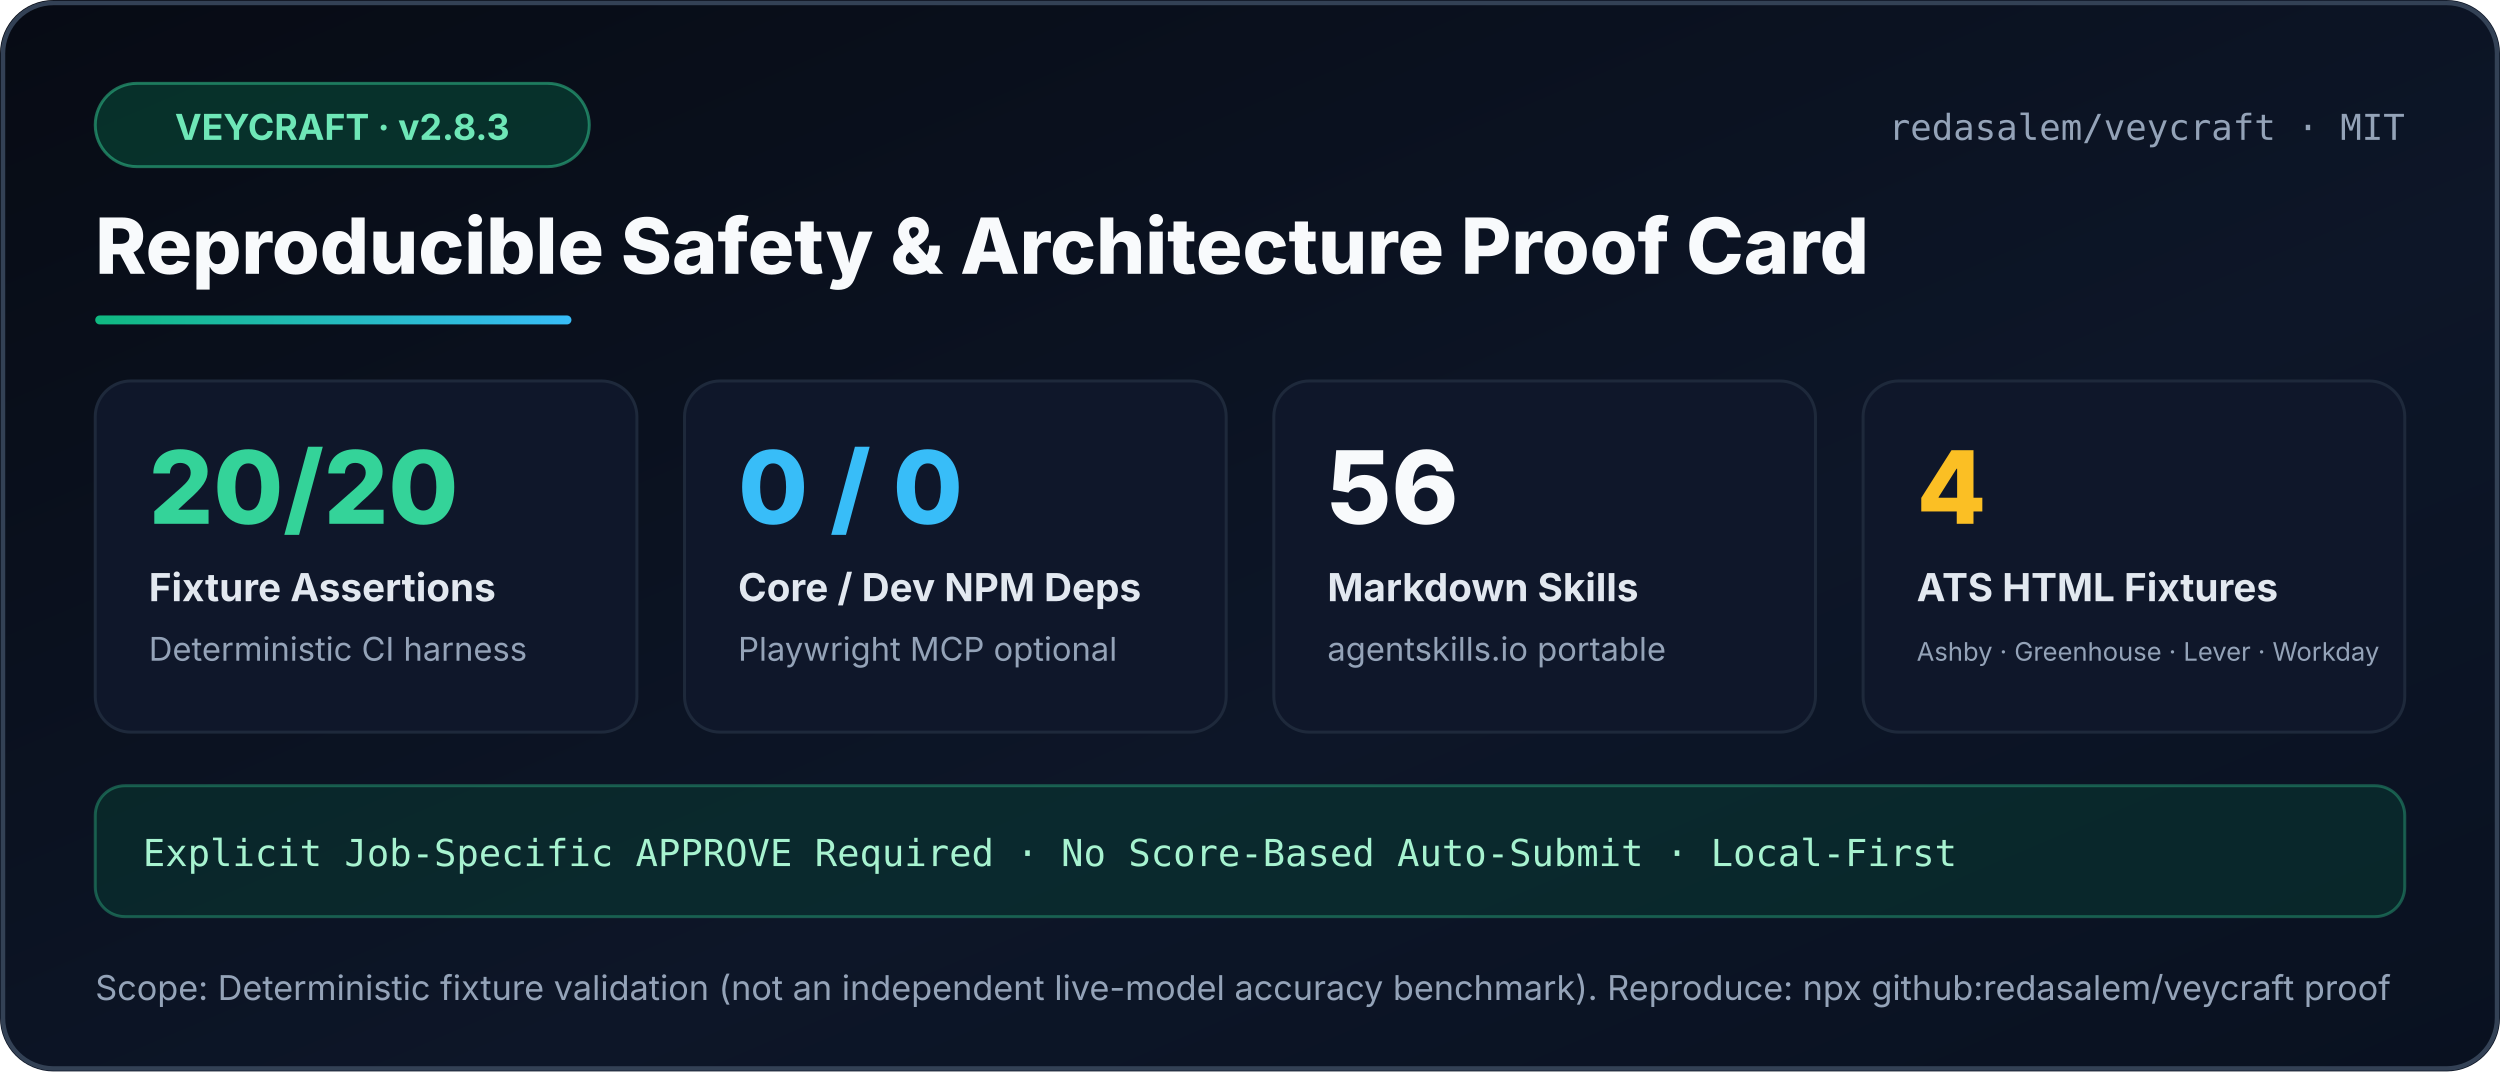
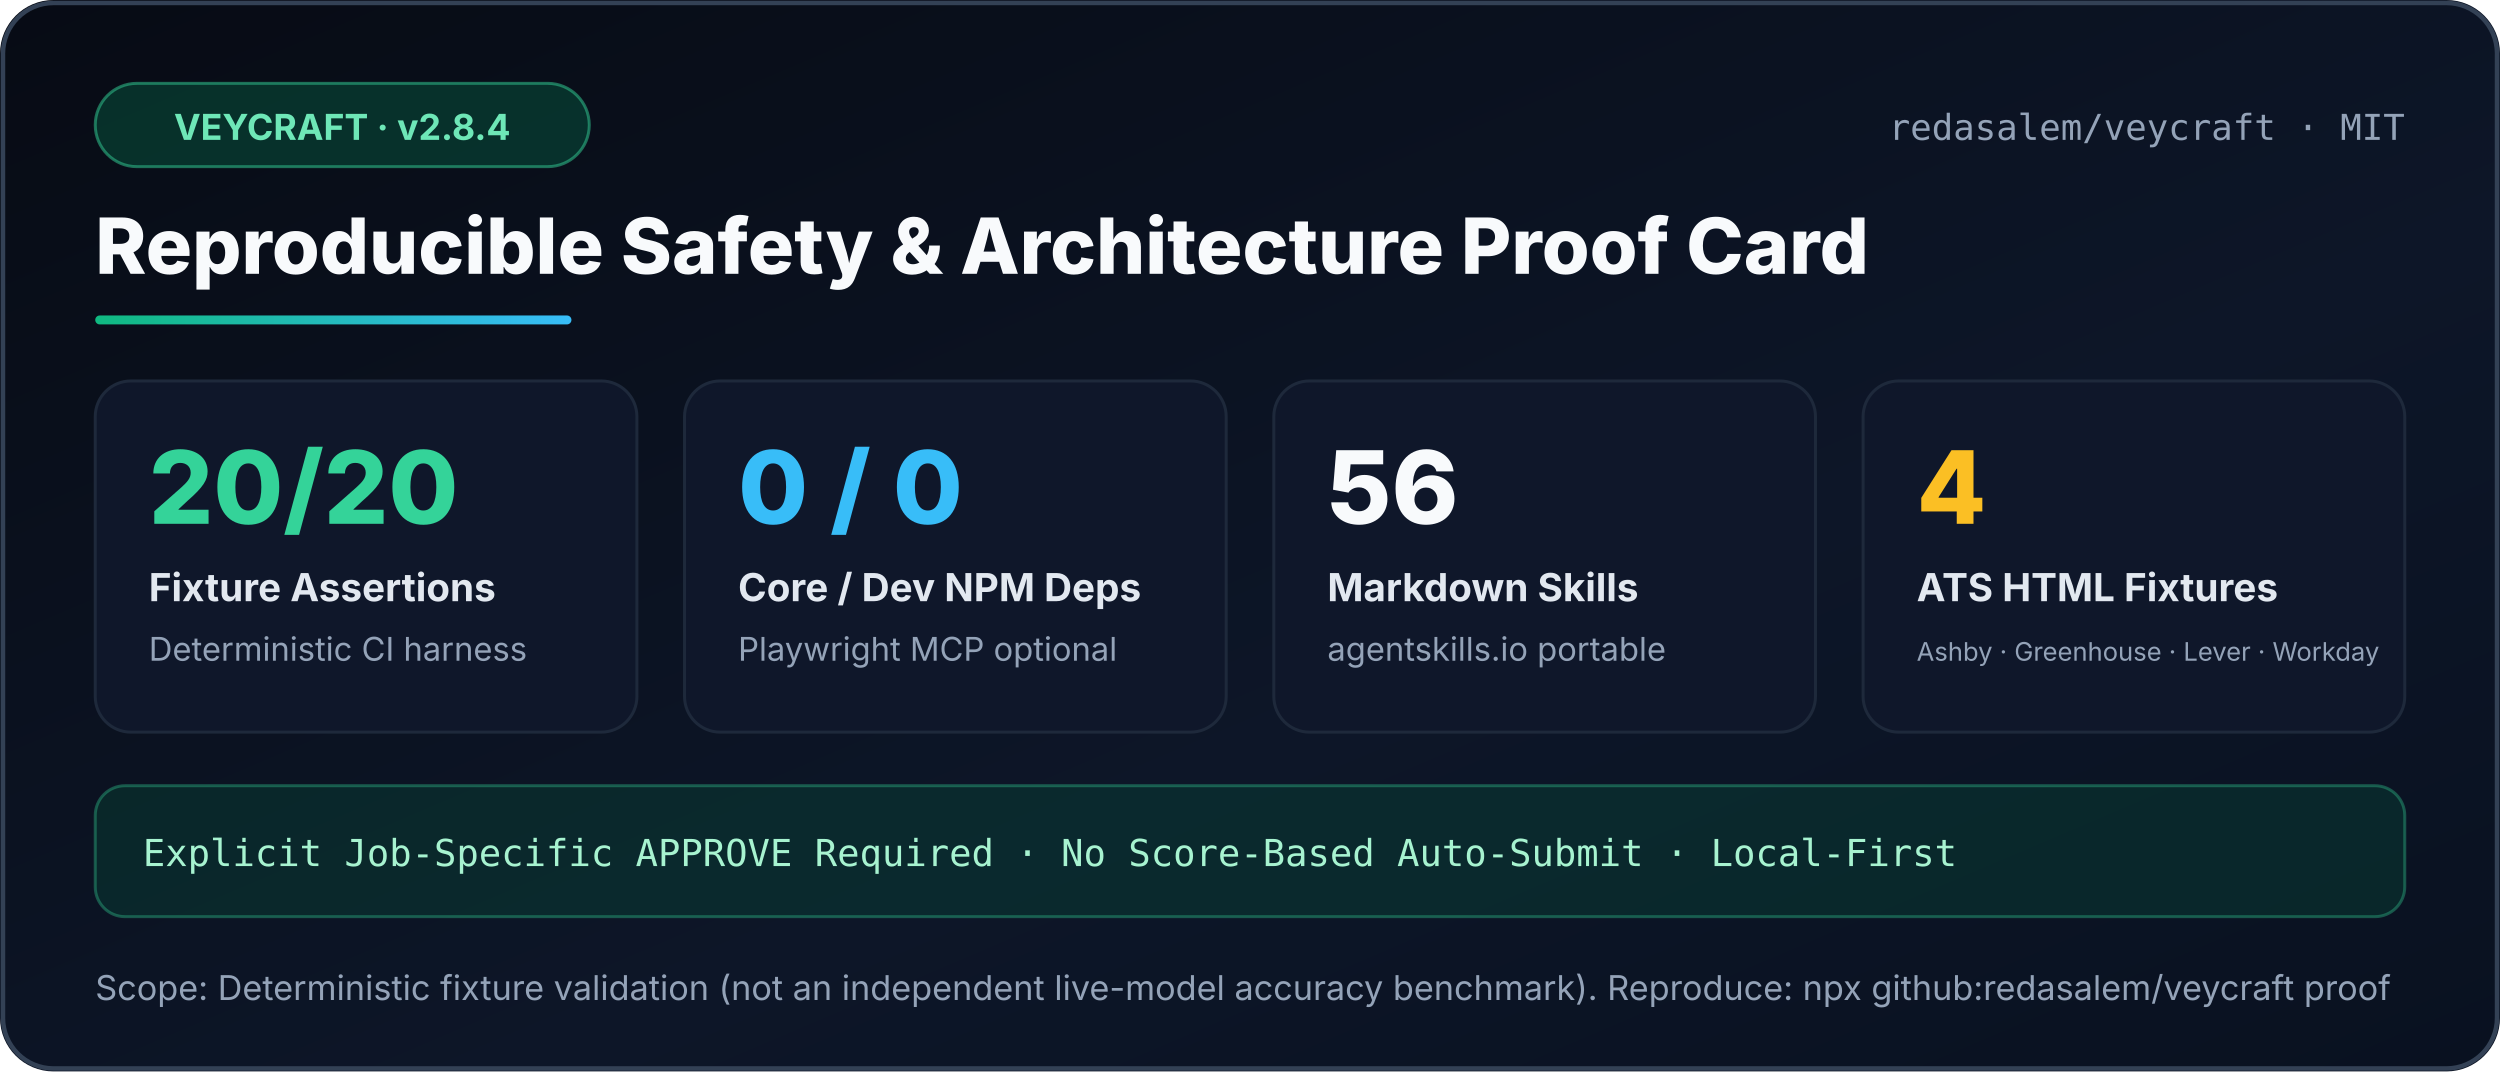
<svg xmlns="http://www.w3.org/2000/svg" width="840" height="360" viewBox="0 0 840 360" role="img" aria-label="Veycraft Reproducible Proof Card">
  <defs>
    <linearGradient id="bg" x1="0" y1="0" x2="1" y2="1">
      <stop offset="0%" stop-color="#070b14" />
      <stop offset="60%" stop-color="#0d1628" />
      <stop offset="100%" stop-color="#091120" />
    </linearGradient>
    <linearGradient id="accent" x1="0" y1="0" x2="1" y2="0">
      <stop offset="0%" stop-color="#10b981" />
      <stop offset="100%" stop-color="#38bdf8" />
    </linearGradient>
  </defs>
  <rect width="840" height="360" rx="18" fill="url(#bg)" />
  <rect x="1" y="1" width="838" height="358" rx="17" fill="none" stroke="#334155" stroke-width="1.5" />
  <rect x="32" y="28" width="166" height="28" rx="14" fill="#064e3b" fill-opacity="0.55" stroke="#34d399" stroke-opacity="0.5" />
-   <text x="115" y="47" text-anchor="middle" fill="#6ee7b7" font-family="Segoe UI,Inter,Arial,sans-serif" font-size="12" font-weight="700">VEYCRAFT · v2.8.3</text>
+   <text x="115" y="47" text-anchor="middle" fill="#6ee7b7" font-family="Segoe UI,Inter,Arial,sans-serif" font-size="12" font-weight="700">VEYCRAFT · v2.8.4</text>
  <text x="808" y="47" text-anchor="end" fill="#94a3b8" font-family="Consolas,ui-monospace,monospace" font-size="12">redasalem/veycraft · MIT</text>
  <text x="32" y="92" fill="#f8fafc" font-family="Segoe UI,Inter,Arial,sans-serif" font-size="26" font-weight="800">Reproducible Safety &amp; Architecture Proof Card</text>
  <rect x="32" y="106" width="160" height="3" rx="1.5" fill="url(#accent)" />
  <g font-family="Segoe UI,Inter,Arial,sans-serif">
    <rect x="32" y="128" width="182" height="118" rx="12" fill="#0f172a" stroke="#1e293b" />
    <text x="50" y="176" fill="#34d399" font-size="34" font-weight="800">20/20</text>
    <text x="50" y="202" fill="#e2e8f0" font-size="13" font-weight="700">Fixture Assertions</text>
    <text x="50" y="222" fill="#94a3b8" font-size="11">Deterministic CI harness</text>
    <rect x="230" y="128" width="182" height="118" rx="12" fill="#0f172a" stroke="#1e293b" />
    <text x="248" y="176" fill="#38bdf8" font-size="34" font-weight="800">0 / 0</text>
    <text x="248" y="202" fill="#e2e8f0" font-size="13" font-weight="700">Core / Dev NPM Deps</text>
    <text x="248" y="222" fill="#94a3b8" font-size="11">Playwright MCP optional</text>
    <rect x="428" y="128" width="182" height="118" rx="12" fill="#0f172a" stroke="#1e293b" />
    <text x="446" y="176" fill="#f8fafc" font-size="34" font-weight="800">56</text>
    <text x="446" y="202" fill="#e2e8f0" font-size="13" font-weight="700">Markdown Skills</text>
    <text x="446" y="222" fill="#94a3b8" font-size="11">agentskills.io portable</text>
    <rect x="626" y="128" width="182" height="118" rx="12" fill="#0f172a" stroke="#1e293b" />
    <text x="644" y="176" fill="#fbbf24" font-size="34" font-weight="800">4</text>
    <text x="644" y="202" fill="#e2e8f0" font-size="13" font-weight="700">ATS HTML Fixtures</text>
    <text x="644" y="222" fill="#94a3b8" font-size="8.6">Ashby · Greenhouse · Lever · Workday</text>
  </g>
  <rect x="32" y="264" width="776" height="44" rx="10" fill="#064e3b" fill-opacity="0.35" stroke="#34d399" stroke-opacity="0.35" />
  <text x="48" y="291" fill="#a7f3d0" font-family="Consolas,ui-monospace,monospace" font-size="12.5">Explicit Job-Specific APPROVE Required · No Score-Based Auto-Submit · Local-First</text>
  <text x="32" y="336" fill="#94a3b8" font-family="Segoe UI,Inter,Arial,sans-serif" font-size="11.5">Scope: Deterministic fixture validation (not an independent live-model accuracy benchmark). Reproduce: npx github:redasalem/veycraft proof</text>
</svg>
